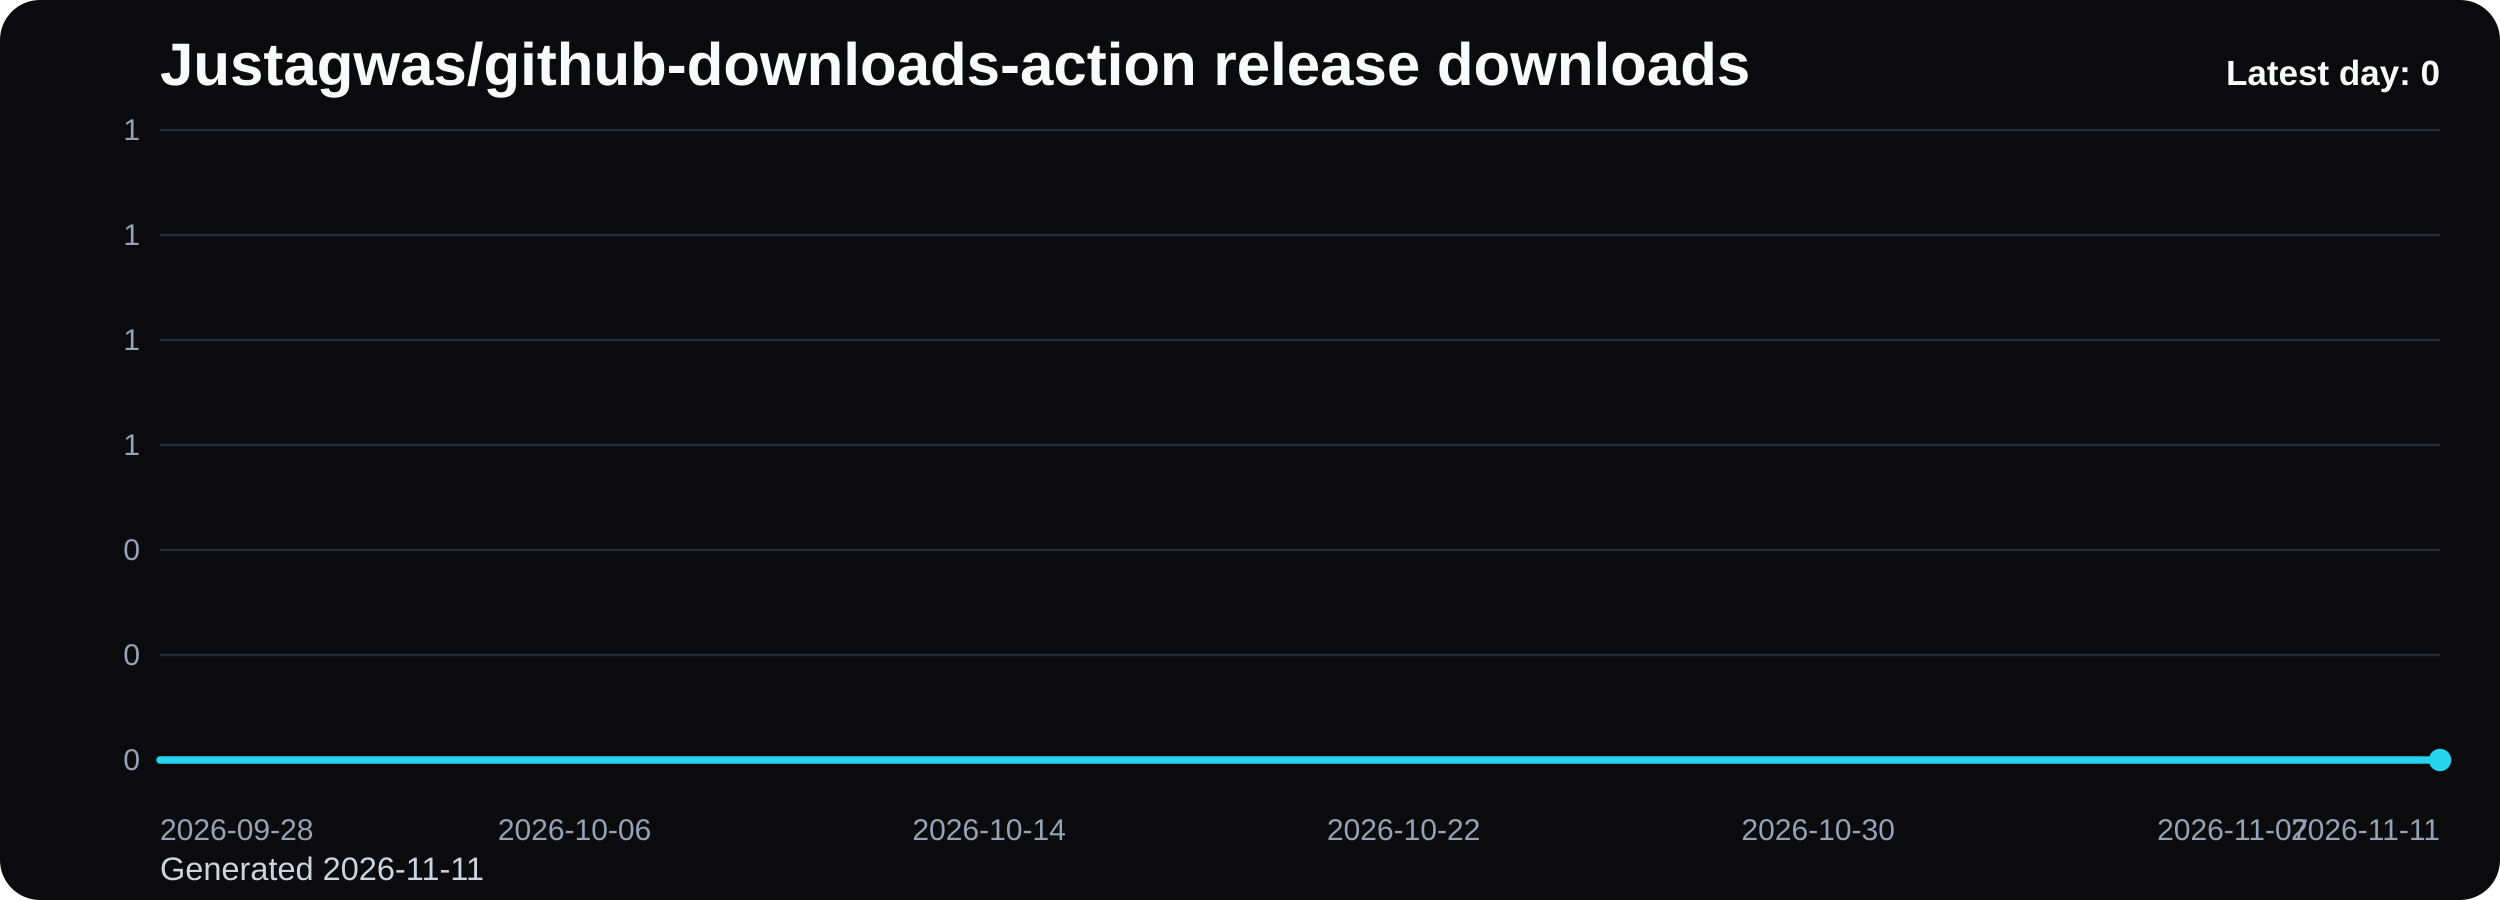
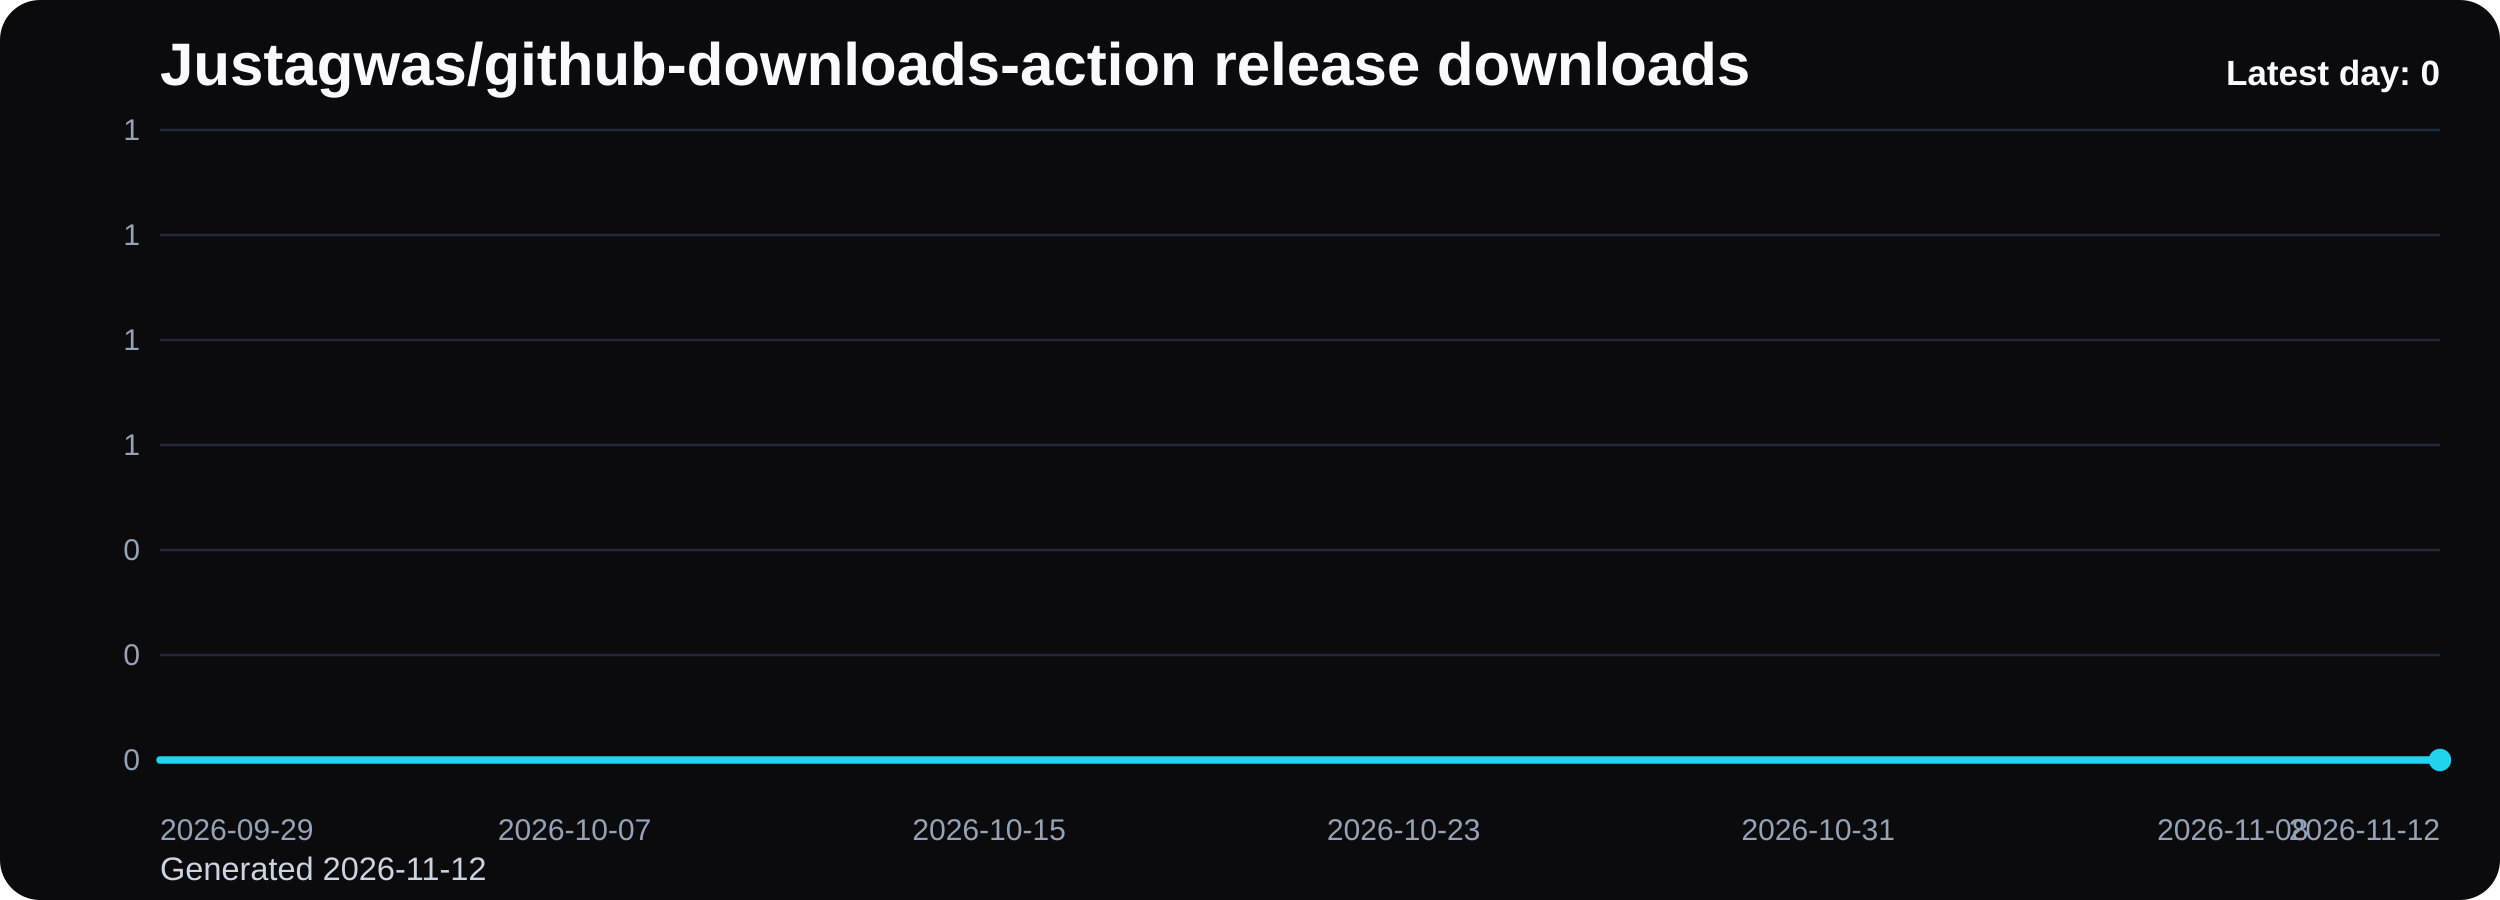
<svg xmlns="http://www.w3.org/2000/svg" viewBox="0 0 1000 360" role="img" aria-label="Justagwas/github-downloads-action release downloads chart">
  <defs>
    <linearGradient id="fill-daily-black" x1="0" y1="0" x2="0" y2="1">
      <stop offset="0%" stop-color="#22d3ee" stop-opacity="0.32" />
      <stop offset="100%" stop-color="#22d3ee" stop-opacity="0.05" />
    </linearGradient>
    <style>
      .bg { fill: #0b0b0d; }
      .title { font: 700 24px Arial, sans-serif; fill: #f8fafc; }
      .sub { font: 400 13px Arial, sans-serif; fill: #cbd5e1; }
      .grid { stroke: #1f2937; stroke-width: 1; }
      .axis { font: 400 12px Arial, sans-serif; fill: #94a3b8; }
      .line { fill: none; stroke: #22d3ee; stroke-width: 3; stroke-linecap: round; stroke-linejoin: round; }
      .dot { fill: #22d3ee; }
      .value { font: 600 11px Arial, sans-serif; fill: #cbd5e1; }
      .latest { font: 700 14px Arial, sans-serif; fill: #f8fafc; }
    </style>
  </defs>
  <rect class="bg" x="0" y="0" width="1000" height="360" rx="16" />
  <text class="title" x="64" y="34">Justagwas/github-downloads-action release downloads</text>
-   <text class="sub" x="64" y="352">Generated 2026-11-11</text>
+   <text class="sub" x="64" y="352">Generated 2026-11-12</text>
  <line x1="64" y1="52.00" x2="976" y2="52.00" class="grid" />
  <text x="56" y="56.00" text-anchor="end" class="axis">1</text>
  <line x1="64" y1="94.00" x2="976" y2="94.00" class="grid" />
  <text x="56" y="98.00" text-anchor="end" class="axis">1</text>
  <line x1="64" y1="136.00" x2="976" y2="136.00" class="grid" />
  <text x="56" y="140.00" text-anchor="end" class="axis">1</text>
  <line x1="64" y1="178.00" x2="976" y2="178.00" class="grid" />
  <text x="56" y="182.00" text-anchor="end" class="axis">1</text>
  <line x1="64" y1="220.00" x2="976" y2="220.00" class="grid" />
  <text x="56" y="224.00" text-anchor="end" class="axis">0</text>
  <line x1="64" y1="262.00" x2="976" y2="262.00" class="grid" />
  <text x="56" y="266.00" text-anchor="end" class="axis">0</text>
  <line x1="64" y1="304.00" x2="976" y2="304.00" class="grid" />
  <text x="56" y="308.00" text-anchor="end" class="axis">0</text>
  <path d="M 64.00 304 L 64.00 304.00 L 84.73 304.00 L 105.45 304.00 L 126.18 304.00 L 146.91 304.00 L 167.64 304.00 L 188.36 304.00 L 209.09 304.00 L 229.82 304.00 L 250.55 304.00 L 271.27 304.00 L 292.00 304.00 L 312.73 304.00 L 333.45 304.00 L 354.18 304.00 L 374.91 304.00 L 395.64 304.00 L 416.36 304.00 L 437.09 304.00 L 457.82 304.00 L 478.55 304.00 L 499.27 304.00 L 520.00 304.00 L 540.73 304.00 L 561.45 304.00 L 582.18 304.00 L 602.91 304.00 L 623.64 304.00 L 644.36 304.00 L 665.09 304.00 L 685.82 304.00 L 706.55 304.00 L 727.27 304.00 L 748.00 304.00 L 768.73 304.00 L 789.45 304.00 L 810.18 304.00 L 830.91 304.00 L 851.64 304.00 L 872.36 304.00 L 893.09 304.00 L 913.82 304.00 L 934.55 304.00 L 955.27 304.00 L 976.00 304.00 L 976.00 304 Z" fill="url(#fill-daily-black)" />
  <polyline class="line" points="64.00,304.00 84.73,304.00 105.45,304.00 126.18,304.00 146.91,304.00 167.64,304.00 188.36,304.00 209.09,304.00 229.82,304.00 250.55,304.00 271.27,304.00 292.00,304.00 312.73,304.00 333.45,304.00 354.18,304.00 374.91,304.00 395.64,304.00 416.36,304.00 437.09,304.00 457.82,304.00 478.55,304.00 499.27,304.00 520.00,304.00 540.73,304.00 561.45,304.00 582.18,304.00 602.91,304.00 623.64,304.00 644.36,304.00 665.09,304.00 685.82,304.00 706.55,304.00 727.27,304.00 748.00,304.00 768.73,304.00 789.45,304.00 810.18,304.00 830.91,304.00 851.64,304.00 872.36,304.00 893.09,304.00 913.82,304.00 934.55,304.00 955.27,304.00 976.00,304.00" />
  <circle class="dot" cx="976.00" cy="304.00" r="4.5" />
-   <text class="axis" x="64.00" y="336" text-anchor="start">2026-09-28</text>
-   <text class="axis" x="229.82" y="336" text-anchor="middle">2026-10-06</text>
-   <text class="axis" x="395.64" y="336" text-anchor="middle">2026-10-14</text>
-   <text class="axis" x="561.45" y="336" text-anchor="middle">2026-10-22</text>
-   <text class="axis" x="727.27" y="336" text-anchor="middle">2026-10-30</text>
-   <text class="axis" x="893.09" y="336" text-anchor="middle">2026-11-07</text>
-   <text class="axis" x="976.00" y="336" text-anchor="end">2026-11-11</text>
+   <text class="axis" x="64.00" y="336" text-anchor="start">2026-09-29</text>
+   <text class="axis" x="229.82" y="336" text-anchor="middle">2026-10-07</text>
+   <text class="axis" x="395.64" y="336" text-anchor="middle">2026-10-15</text>
+   <text class="axis" x="561.45" y="336" text-anchor="middle">2026-10-23</text>
+   <text class="axis" x="727.27" y="336" text-anchor="middle">2026-10-31</text>
+   <text class="axis" x="893.09" y="336" text-anchor="middle">2026-11-08</text>
+   <text class="axis" x="976.00" y="336" text-anchor="end">2026-11-12</text>
  <text class="latest" x="976" y="34" text-anchor="end">Latest day: 0</text>
</svg>
